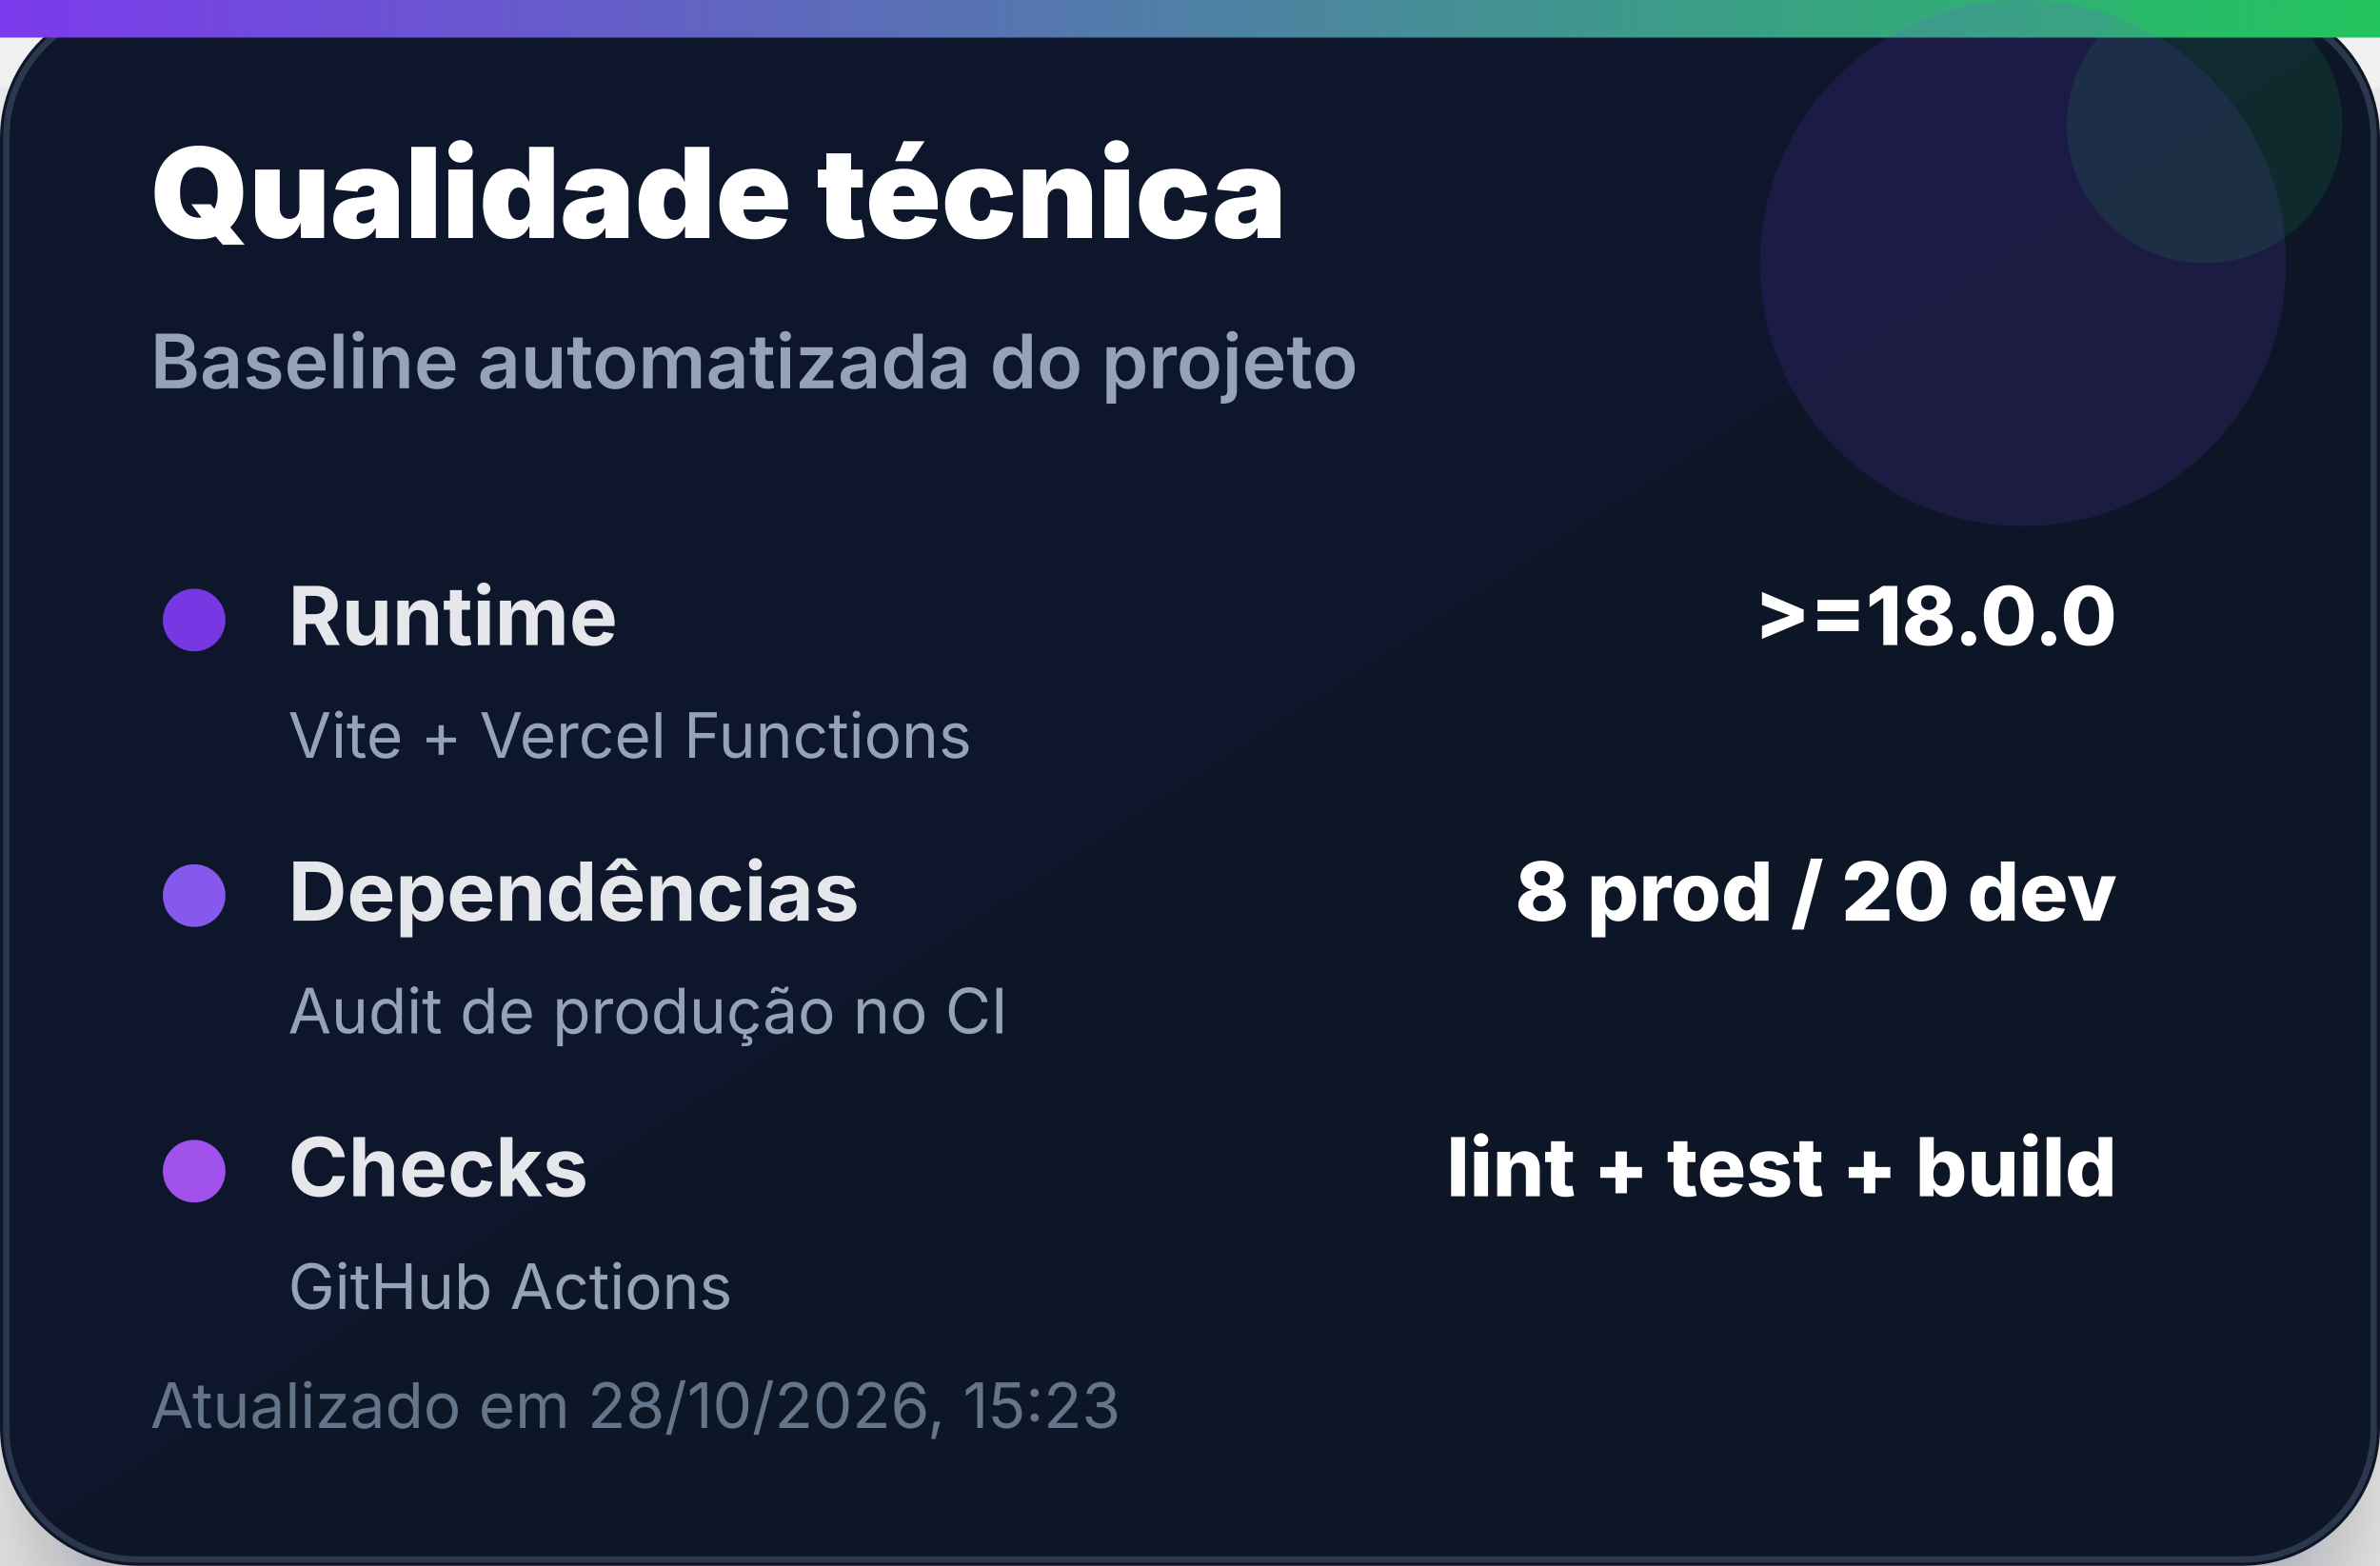
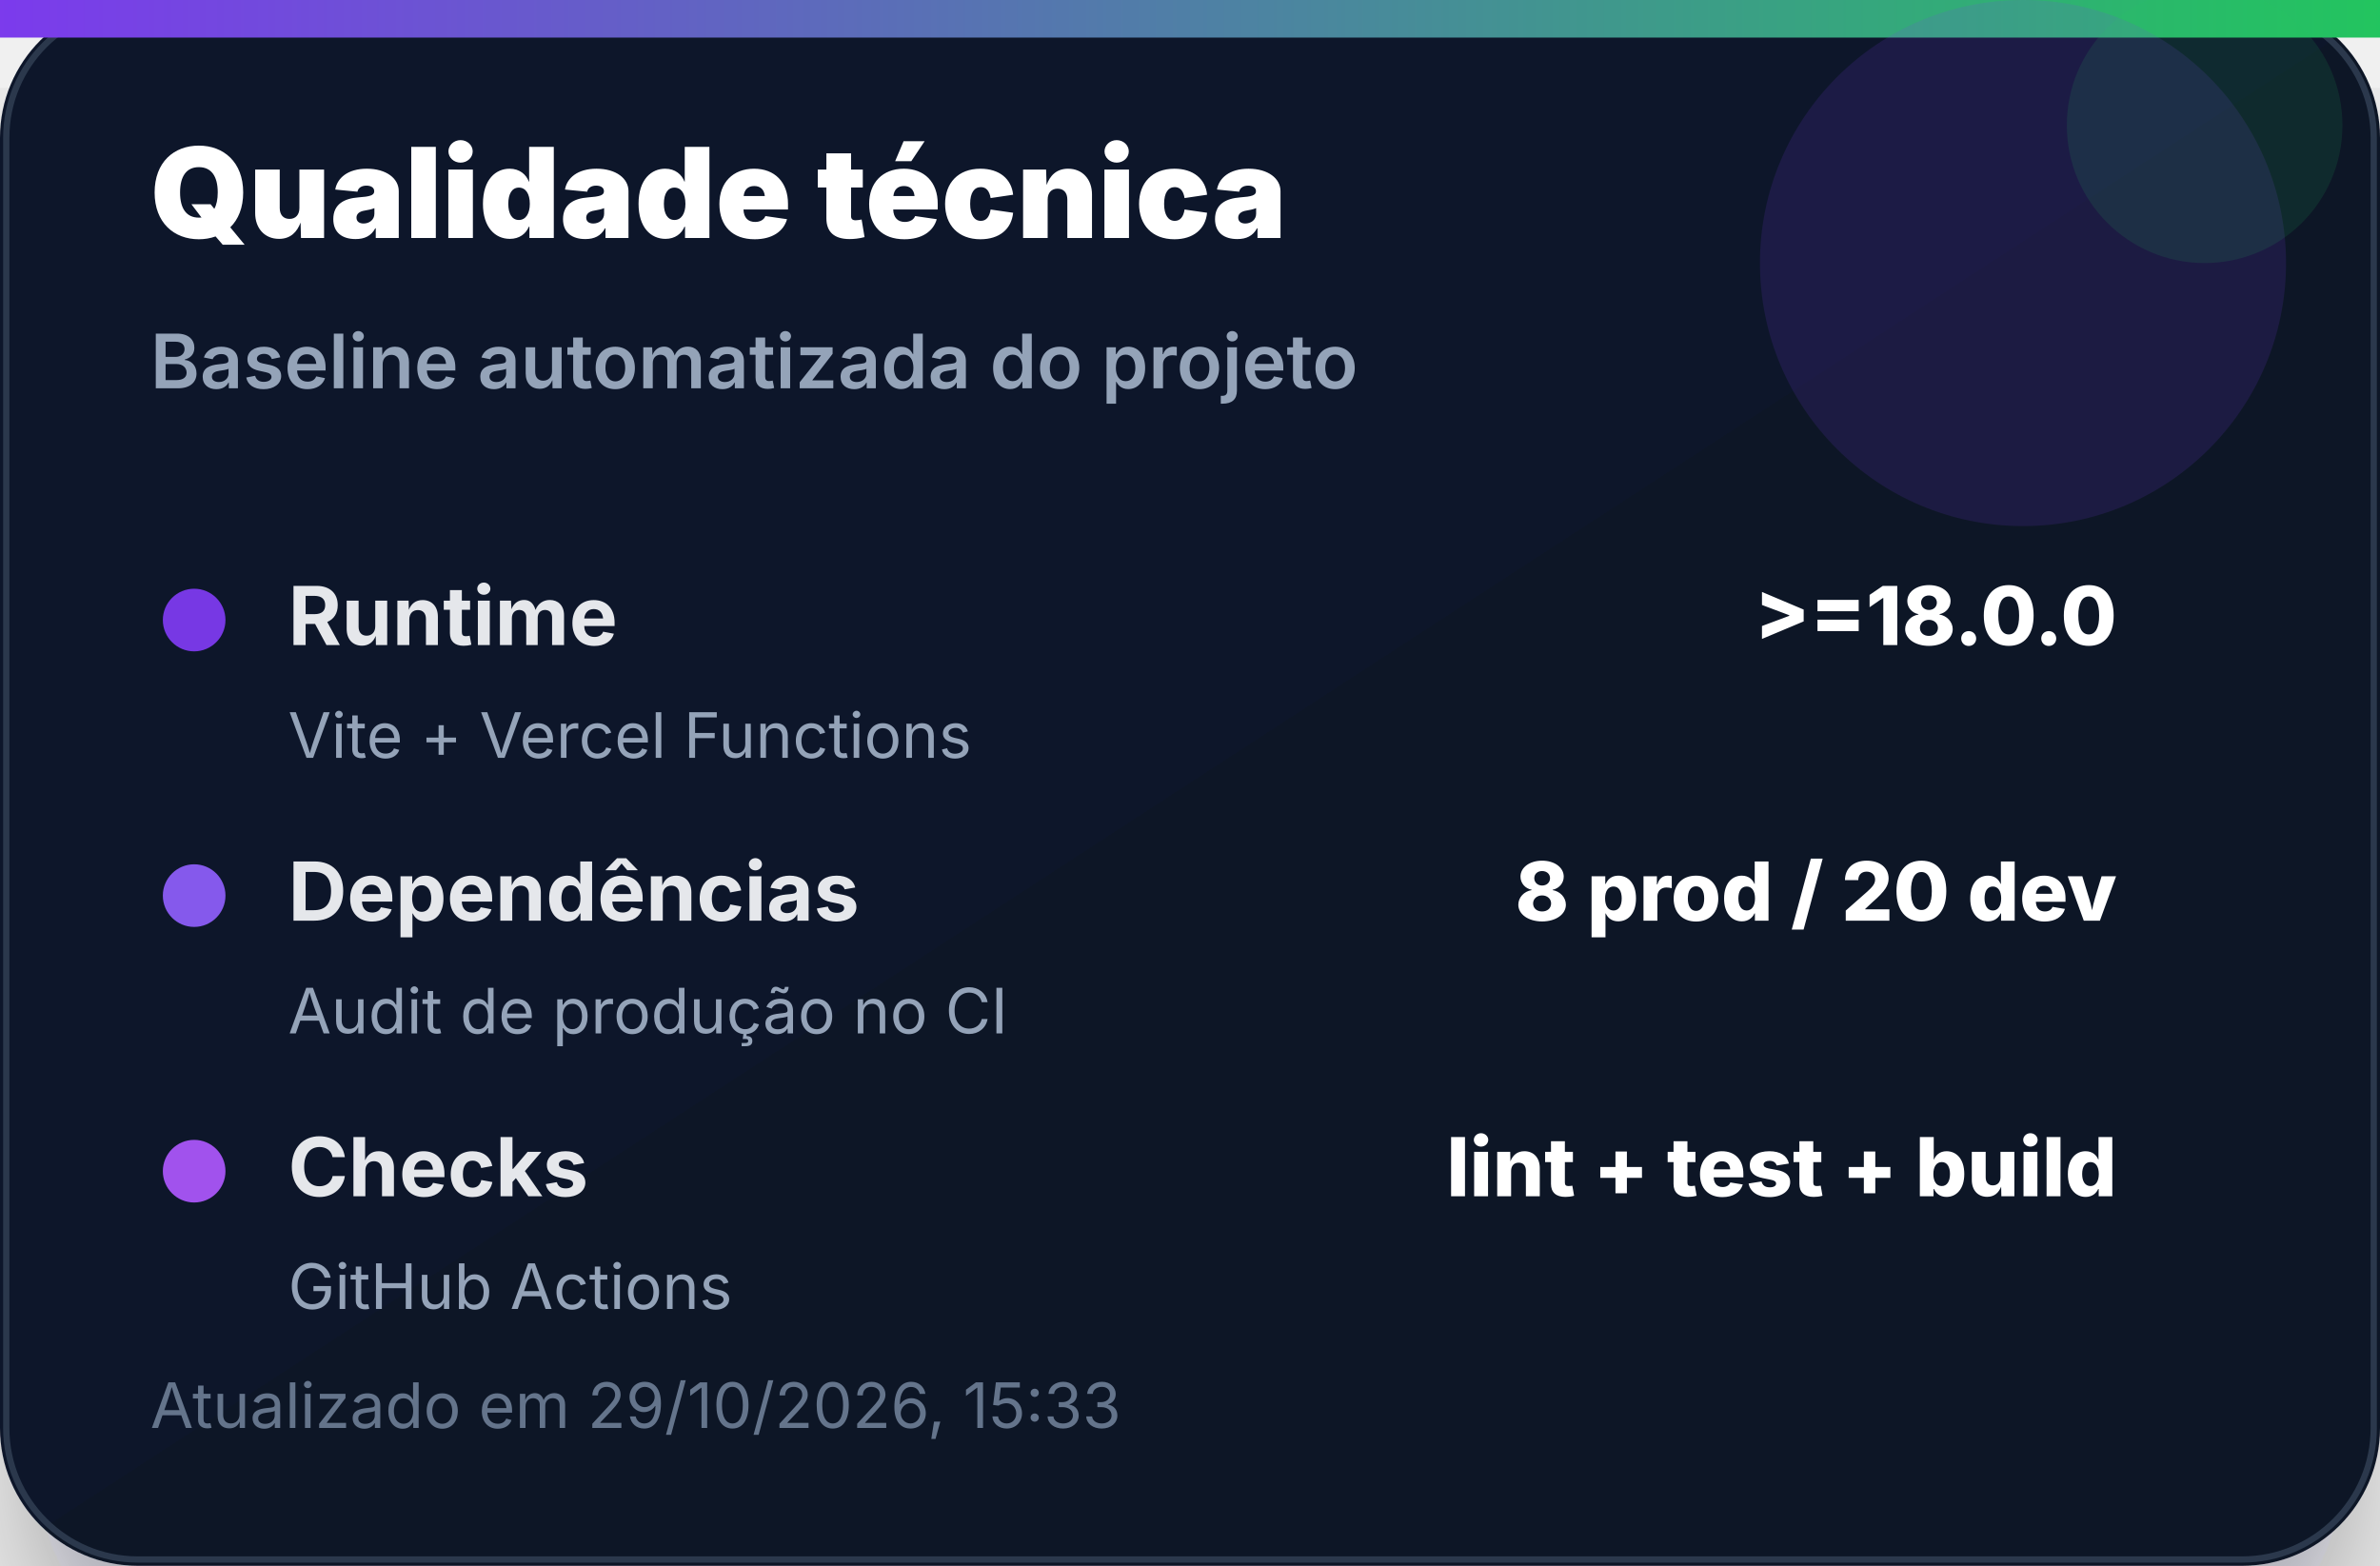
<svg xmlns="http://www.w3.org/2000/svg" width="380" height="250" viewBox="0 0 380 250" role="img" aria-label="Qualidade técnica">
  <defs>
    <linearGradient id="bg" x1="0" x2="1" y1="0" y2="1">
      <stop offset="0%" stop-color="#0f172a" />
      <stop offset="100%" stop-color="#111827" />
    </linearGradient>
    <linearGradient id="accent" x1="0" x2="1">
      <stop offset="0%" stop-color="#7c3aed" />
      <stop offset="100%" stop-color="#22c55e" />
    </linearGradient>
    <filter id="shadow" x="-20%" y="-20%" width="140%" height="140%">
      <feDropShadow dx="0" dy="14" stdDeviation="14" flood-color="#020617" flood-opacity="0.35" />
    </filter>
  </defs>
  <rect width="380" height="250" rx="22" fill="url(#bg)" filter="url(#shadow)" />
  <rect x="1" y="1" width="378" height="248" rx="21" fill="none" stroke="#334155" stroke-opacity="0.8" />
  <rect x="0" y="0" width="380" height="6" fill="url(#accent)" />
  <circle cx="323" cy="42" r="42" fill="#7c3aed" opacity="0.14" />
  <circle cx="352" cy="20" r="22" fill="#22c55e" opacity="0.12" />
  <text x="24" y="38" font-family="Inter, Segoe UI, Arial, sans-serif" font-size="20" font-weight="900" fill="#ffffff">Qualidade técnica</text>
  <text x="24" y="62" font-family="Inter, Segoe UI, Arial, sans-serif" font-size="12" font-weight="600" fill="#94a3b8">Baseline automatizada do projeto</text>
  <g transform="translate(24 92)">
    <circle cx="7" cy="7" r="5" fill="#7c3aed" opacity="0.95" />
    <text x="22" y="11" font-family="Inter, Segoe UI, Arial, sans-serif" font-size="13" font-weight="700" fill="#e5e7eb">Runtime</text>
    <text x="314" y="11" text-anchor="end" font-family="Inter, Segoe UI, Arial, sans-serif" font-size="13" font-weight="800" fill="#ffffff">&gt;=18.0.0</text>
    <text x="22" y="29" font-family="Inter, Segoe UI, Arial, sans-serif" font-size="10" fill="#94a3b8">Vite + Vercel Functions</text>
  </g>
  <g transform="translate(24 136)">
    <circle cx="7" cy="7" r="5" fill="#8b5cf6" opacity="0.95" />
    <text x="22" y="11" font-family="Inter, Segoe UI, Arial, sans-serif" font-size="13" font-weight="700" fill="#e5e7eb">Dependências</text>
    <text x="314" y="11" text-anchor="end" font-family="Inter, Segoe UI, Arial, sans-serif" font-size="13" font-weight="800" fill="#ffffff">8 prod / 20 dev</text>
    <text x="22" y="29" font-family="Inter, Segoe UI, Arial, sans-serif" font-size="10" fill="#94a3b8">Audit de produção no CI</text>
  </g>
  <g transform="translate(24 180)">
    <circle cx="7" cy="7" r="5" fill="#a855f7" opacity="0.95" />
    <text x="22" y="11" font-family="Inter, Segoe UI, Arial, sans-serif" font-size="13" font-weight="700" fill="#e5e7eb">Checks</text>
    <text x="314" y="11" text-anchor="end" font-family="Inter, Segoe UI, Arial, sans-serif" font-size="13" font-weight="800" fill="#ffffff">lint + test + build</text>
    <text x="22" y="29" font-family="Inter, Segoe UI, Arial, sans-serif" font-size="10" fill="#94a3b8">GitHub Actions</text>
  </g>
-   <text x="24" y="228" font-family="Inter, Segoe UI, Arial, sans-serif" font-size="10" fill="#64748b">Atualizado em 28/10/2026, 15:23</text>
+   <text x="24" y="228" font-family="Inter, Segoe UI, Arial, sans-serif" font-size="10" fill="#64748b">Atualizado em 29/10/2026, 15:33</text>
</svg>
